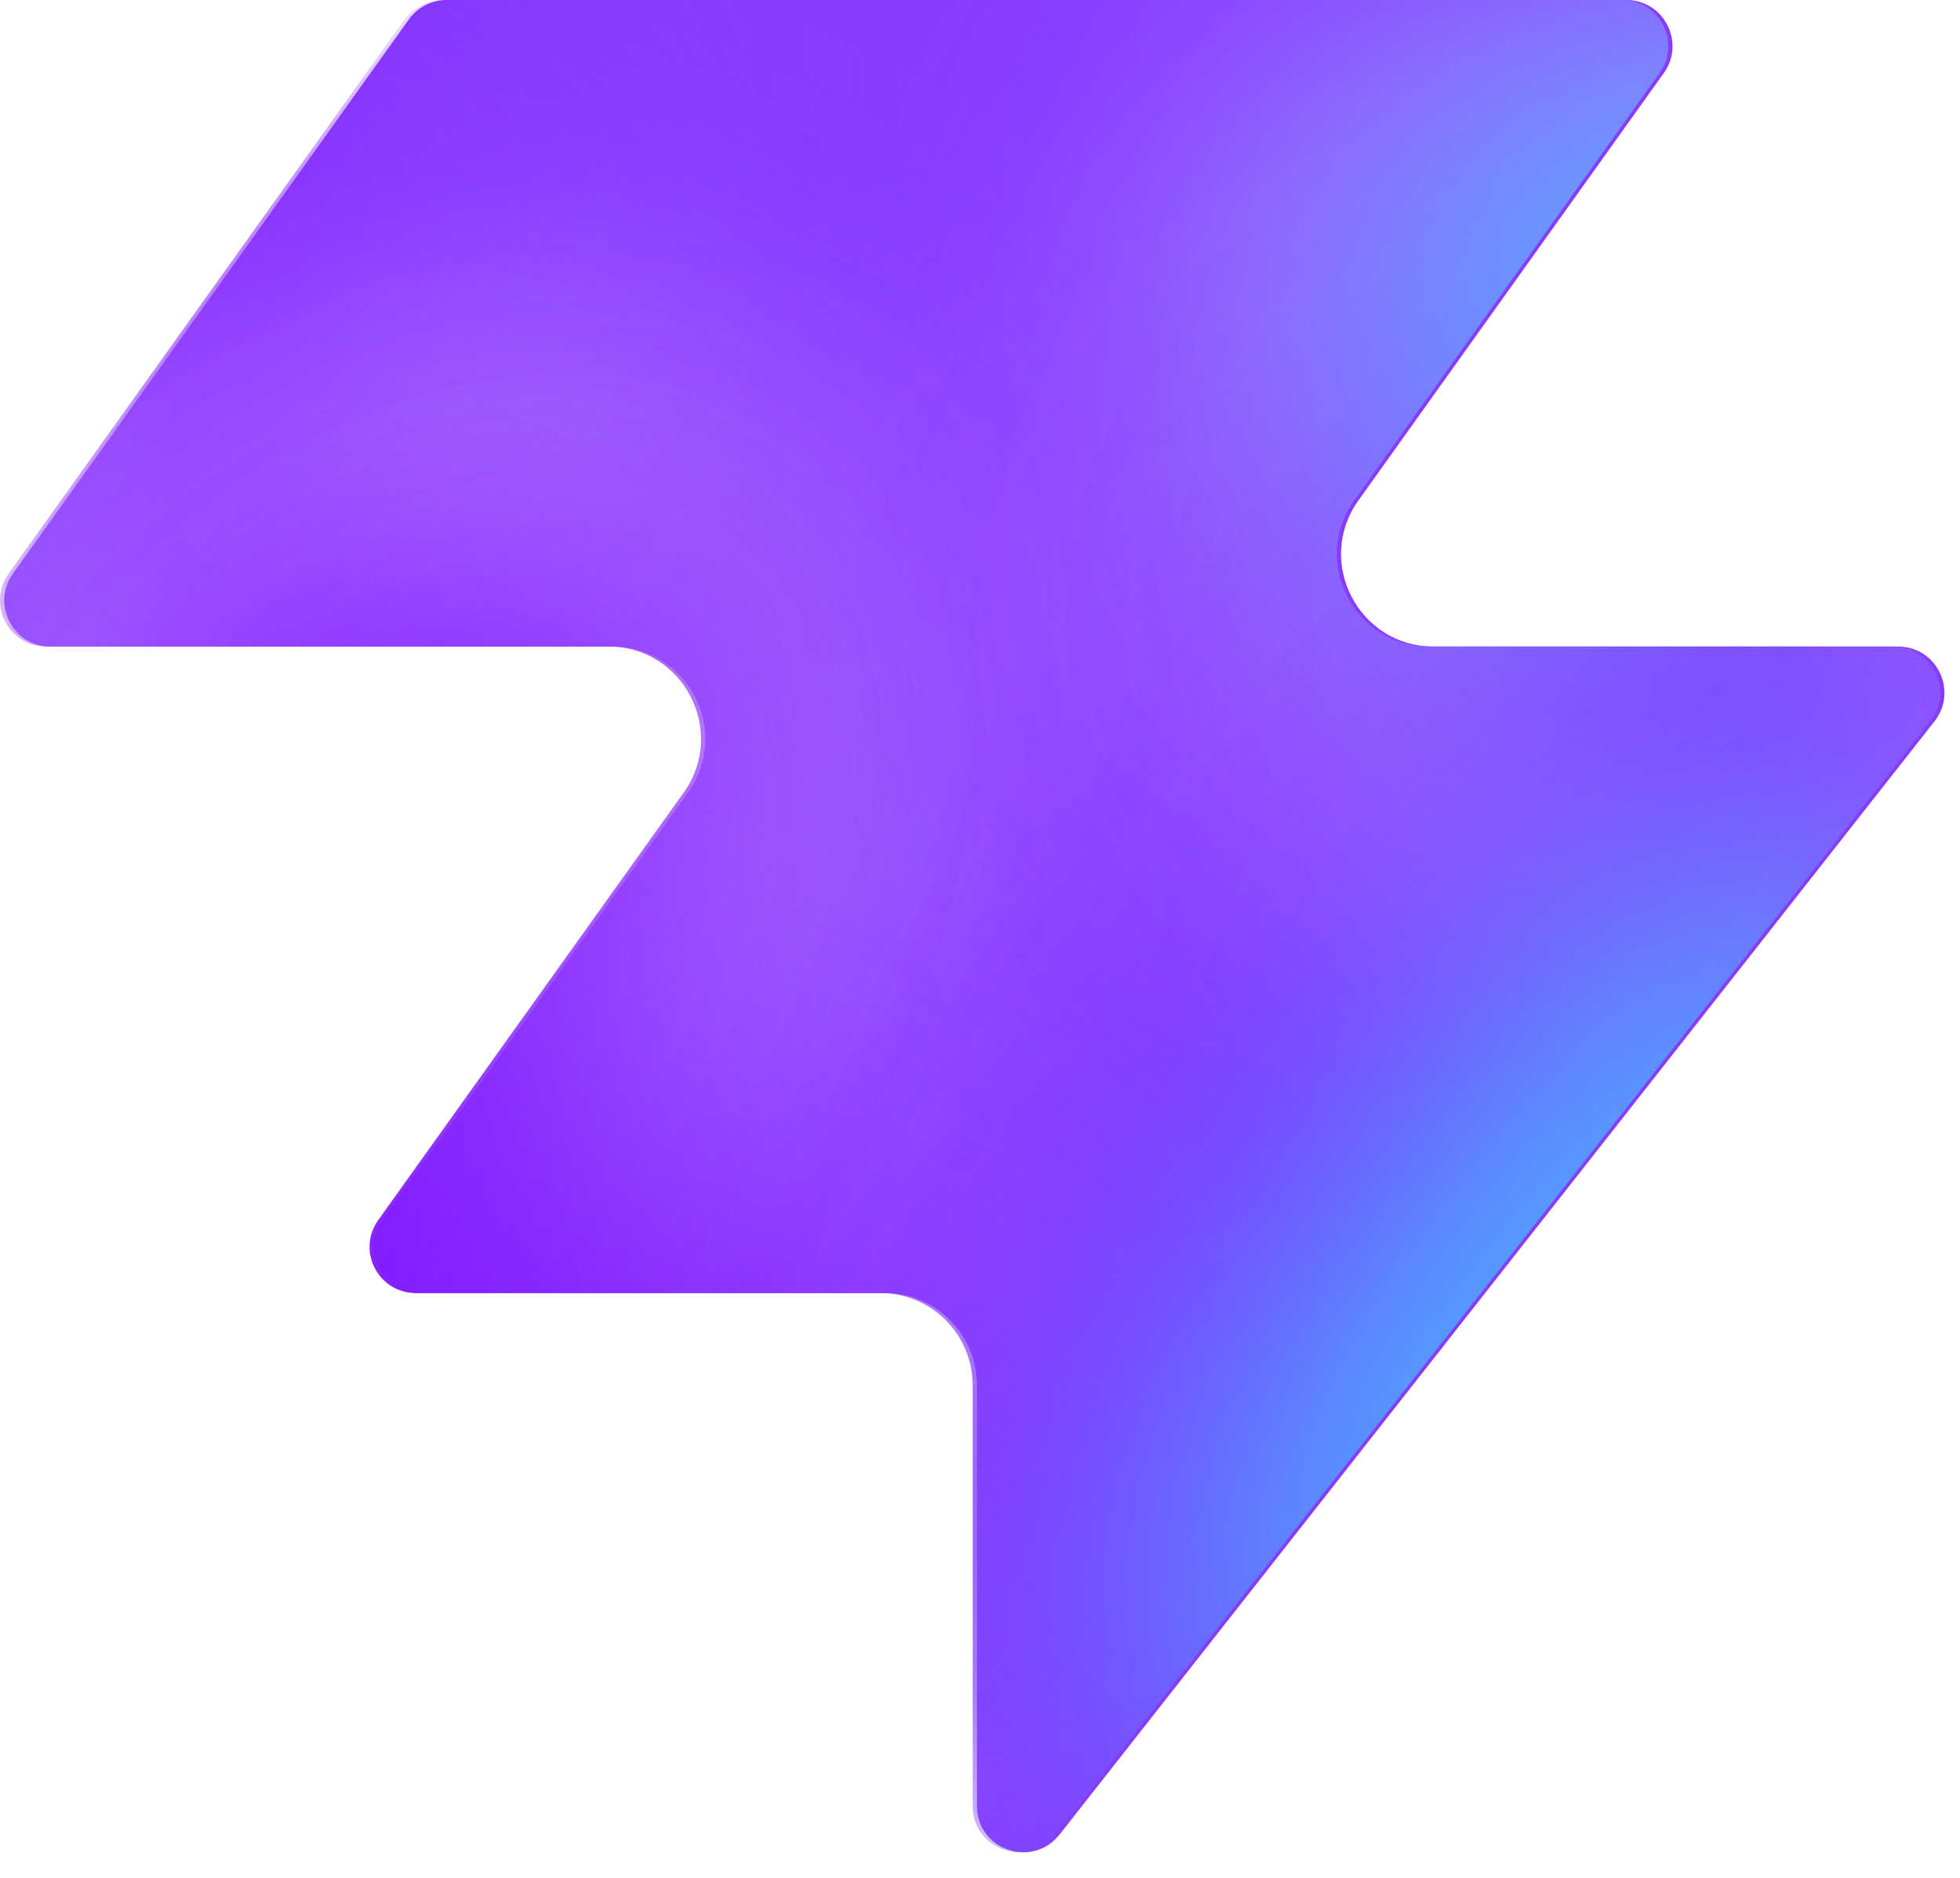
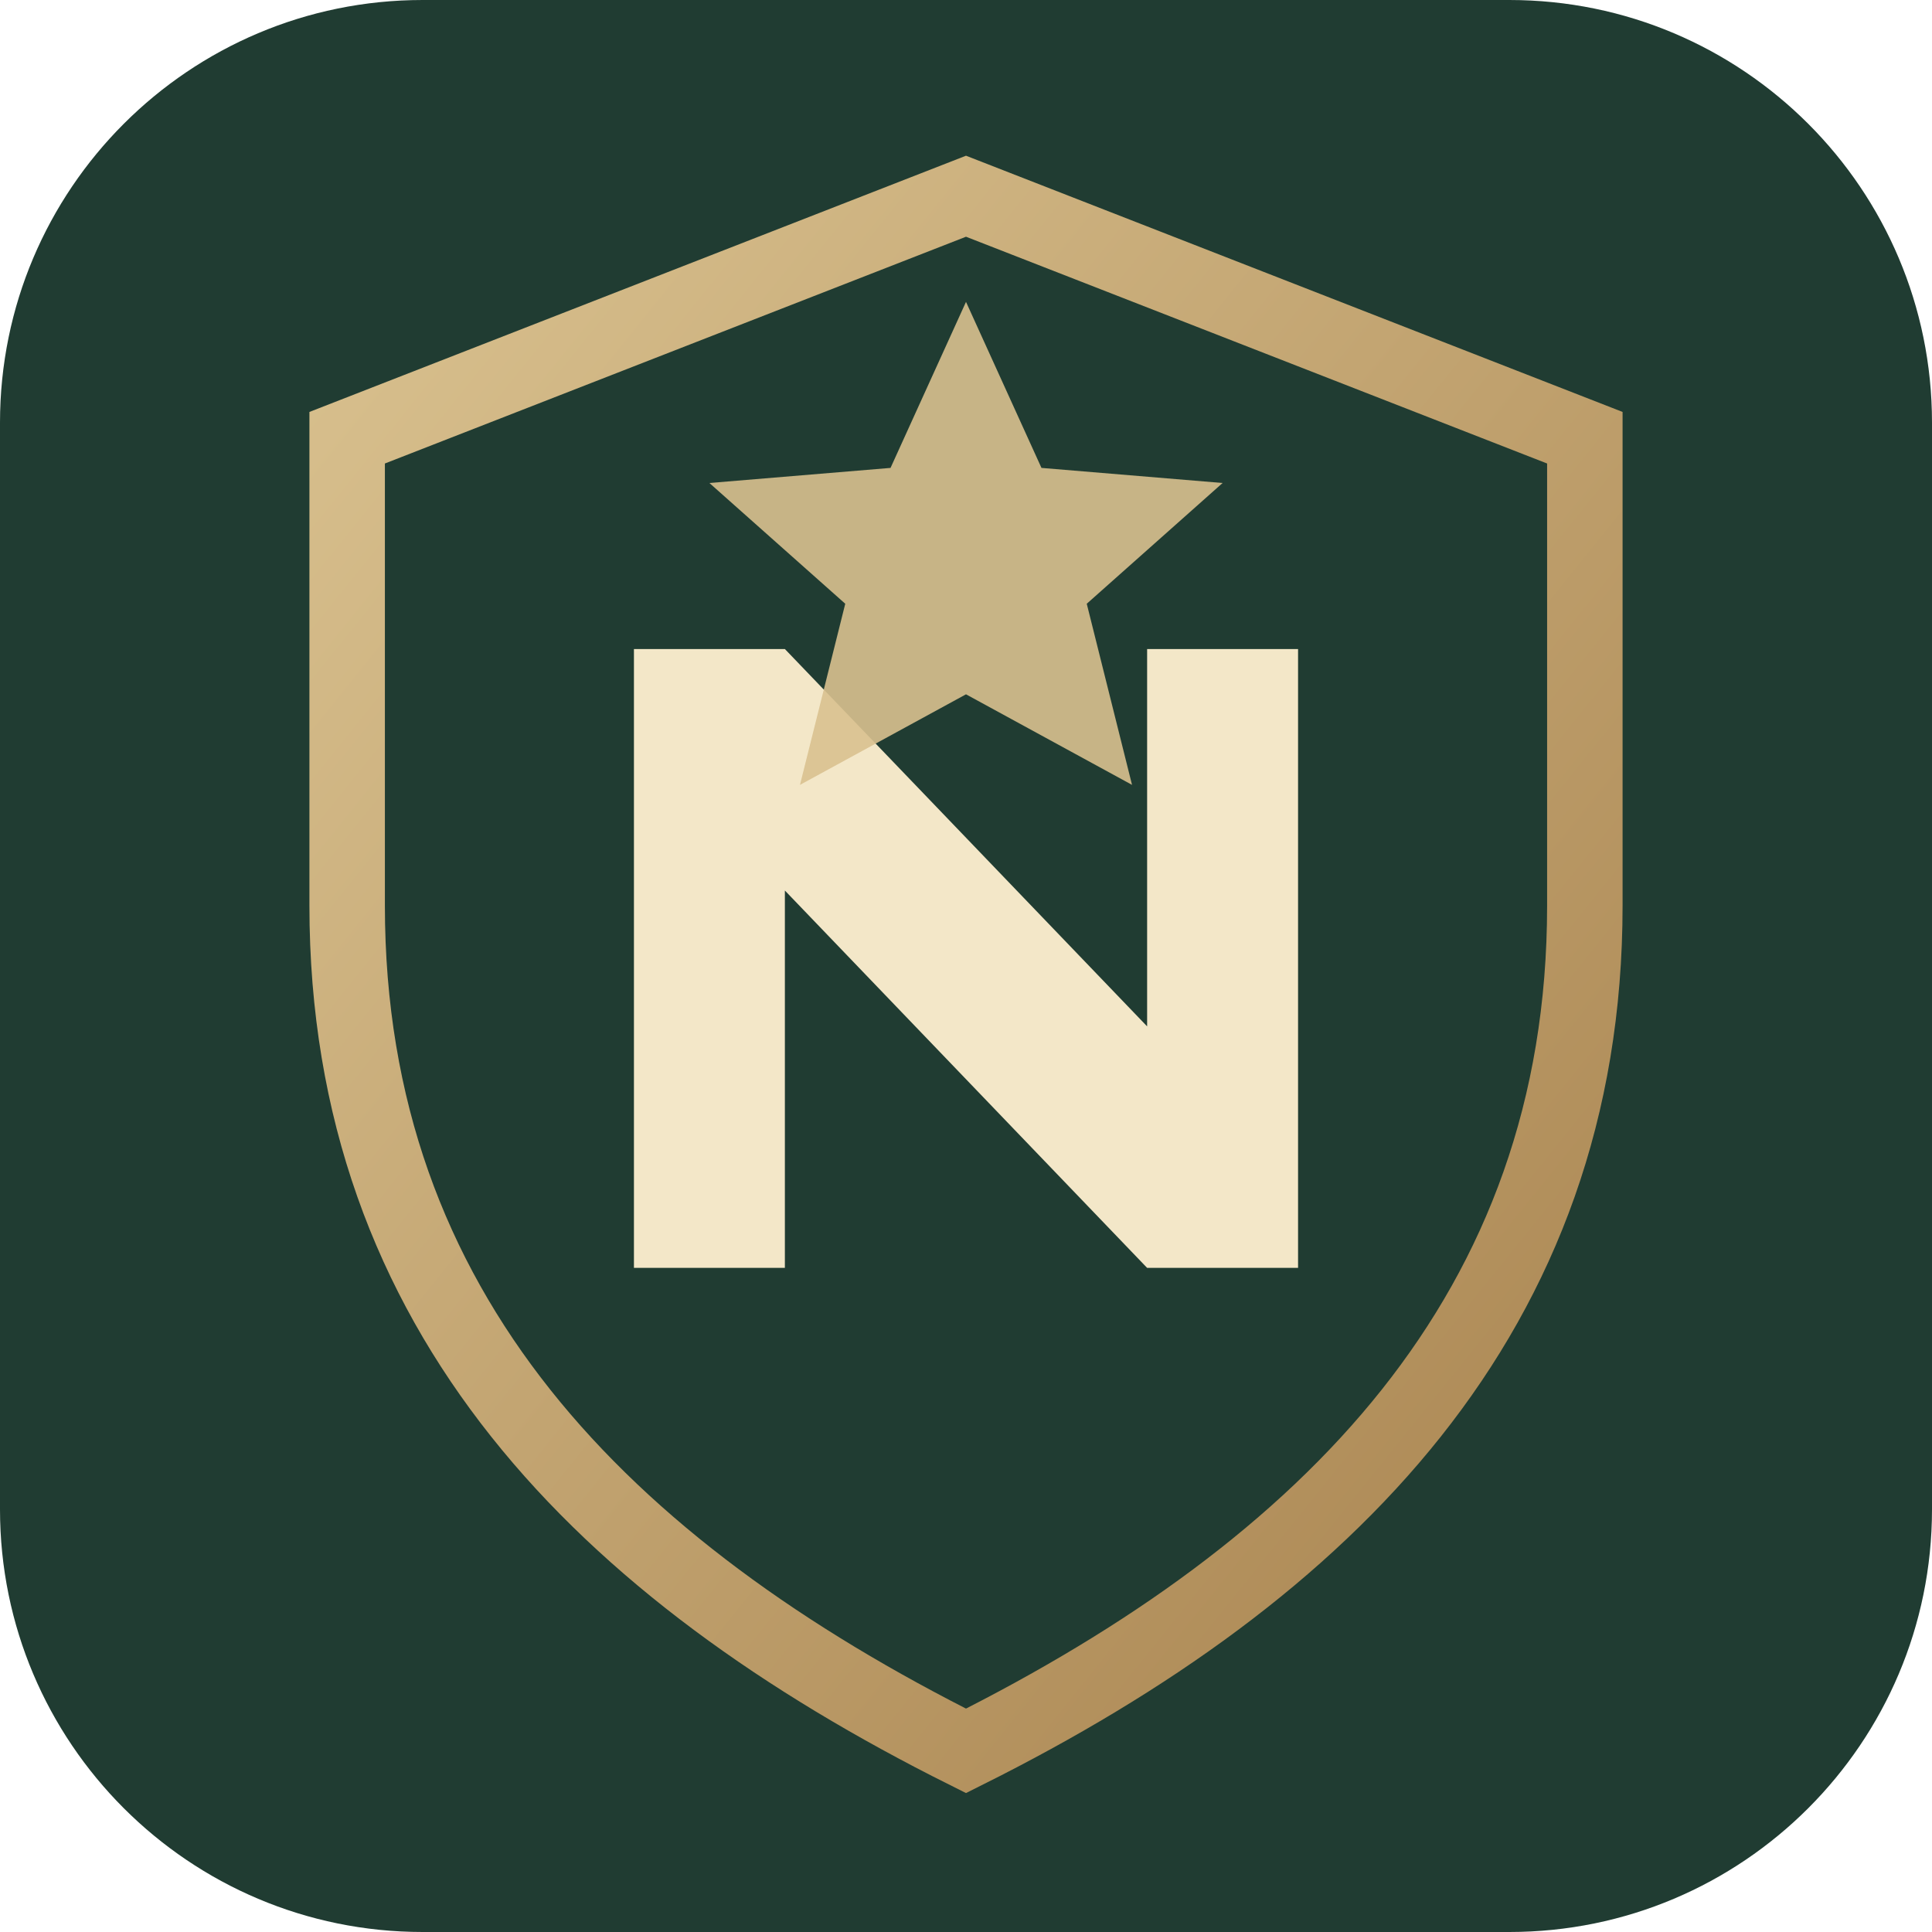
- <svg xmlns="http://www.w3.org/2000/svg" width="48" height="46" fill="none" viewBox="0 0 48 46">
-   <path fill="#863bff" d="M25.946 44.938c-.664.845-2.021.375-2.021-.698V33.937a2.26 2.26 0 0 0-2.262-2.262H10.287c-.92 0-1.456-1.04-.92-1.788l7.48-10.471c1.07-1.497 0-3.578-1.842-3.578H1.237c-.92 0-1.456-1.04-.92-1.788L10.013.474c.214-.297.556-.474.92-.474h28.894c.92 0 1.456 1.04.92 1.788l-7.48 10.471c-1.07 1.498 0 3.579 1.842 3.579h11.377c.943 0 1.473 1.088.89 1.83L25.947 44.94z" style="fill:#863bff;fill:color(display-p3 .525 .23 1);fill-opacity:1" />
-   <mask id="a" width="48" height="46" x="0" y="0" maskUnits="userSpaceOnUse" style="mask-type:alpha">
-     <path fill="#000" d="M25.842 44.938c-.664.844-2.021.375-2.021-.698V33.937a2.26 2.26 0 0 0-2.262-2.262H10.183c-.92 0-1.456-1.04-.92-1.788l7.48-10.471c1.07-1.498 0-3.579-1.842-3.579H1.133c-.92 0-1.456-1.04-.92-1.787L9.91.473c.214-.297.556-.474.92-.474h28.894c.92 0 1.456 1.04.92 1.788l-7.48 10.471c-1.07 1.498 0 3.578 1.842 3.578h11.377c.943 0 1.473 1.088.89 1.832L25.843 44.94z" style="fill:#000;fill-opacity:1" />
-   </mask>
-   <g mask="url(#a)">
-     <g filter="url(#b)">
-       <ellipse cx="5.508" cy="14.704" fill="#ede6ff" rx="5.508" ry="14.704" style="fill:#ede6ff;fill:color(display-p3 .927 .903 1);fill-opacity:1" transform="matrix(.00324 1 1 -.00324 -4.47 31.516)" />
-     </g>
-     <g filter="url(#c)">
-       <ellipse cx="10.399" cy="29.851" fill="#ede6ff" rx="10.399" ry="29.851" style="fill:#ede6ff;fill:color(display-p3 .927 .903 1);fill-opacity:1" transform="matrix(.00324 1 1 -.00324 -39.328 7.883)" />
-     </g>
-     <g filter="url(#d)">
-       <ellipse cx="5.508" cy="30.487" fill="#7e14ff" rx="5.508" ry="30.487" style="fill:#7e14ff;fill:color(display-p3 .492 .077 1);fill-opacity:1" transform="rotate(89.814 -25.913 -14.639)scale(1 -1)" />
-     </g>
-     <g filter="url(#e)">
-       <ellipse cx="5.508" cy="30.599" fill="#7e14ff" rx="5.508" ry="30.599" style="fill:#7e14ff;fill:color(display-p3 .492 .077 1);fill-opacity:1" transform="rotate(89.814 -32.644 -3.334)scale(1 -1)" />
-     </g>
-     <g filter="url(#f)">
-       <ellipse cx="5.508" cy="30.599" fill="#7e14ff" rx="5.508" ry="30.599" style="fill:#7e14ff;fill:color(display-p3 .492 .077 1);fill-opacity:1" transform="matrix(.00324 1 1 -.00324 -34.34 30.47)" />
-     </g>
-     <g filter="url(#g)">
-       <ellipse cx="14.072" cy="22.078" fill="#ede6ff" rx="14.072" ry="22.078" style="fill:#ede6ff;fill:color(display-p3 .927 .903 1);fill-opacity:1" transform="rotate(93.35 24.506 48.493)scale(-1 1)" />
-     </g>
-     <g filter="url(#h)">
-       <ellipse cx="3.47" cy="21.501" fill="#7e14ff" rx="3.47" ry="21.501" style="fill:#7e14ff;fill:color(display-p3 .492 .077 1);fill-opacity:1" transform="rotate(89.009 28.708 47.59)scale(-1 1)" />
-     </g>
-     <g filter="url(#i)">
-       <ellipse cx="3.47" cy="21.501" fill="#7e14ff" rx="3.47" ry="21.501" style="fill:#7e14ff;fill:color(display-p3 .492 .077 1);fill-opacity:1" transform="rotate(89.009 28.708 47.59)scale(-1 1)" />
-     </g>
-     <g filter="url(#j)">
-       <ellipse cx=".387" cy="8.972" fill="#7e14ff" rx="4.407" ry="29.108" style="fill:#7e14ff;fill:color(display-p3 .492 .077 1);fill-opacity:1" transform="rotate(39.51 .387 8.972)" />
-     </g>
-     <g filter="url(#k)">
-       <ellipse cx="47.523" cy="-6.092" fill="#7e14ff" rx="4.407" ry="29.108" style="fill:#7e14ff;fill:color(display-p3 .492 .077 1);fill-opacity:1" transform="rotate(37.892 47.523 -6.092)" />
-     </g>
-     <g filter="url(#l)">
-       <ellipse cx="41.412" cy="6.333" fill="#47bfff" rx="5.971" ry="9.665" style="fill:#47bfff;fill:color(display-p3 .28 .748 1);fill-opacity:1" transform="rotate(37.892 41.412 6.333)" />
-     </g>
-     <g filter="url(#m)">
-       <ellipse cx="-1.879" cy="38.332" fill="#7e14ff" rx="4.407" ry="29.108" style="fill:#7e14ff;fill:color(display-p3 .492 .077 1);fill-opacity:1" transform="rotate(37.892 -1.88 38.332)" />
-     </g>
-     <g filter="url(#n)">
-       <ellipse cx="-1.879" cy="38.332" fill="#7e14ff" rx="4.407" ry="29.108" style="fill:#7e14ff;fill:color(display-p3 .492 .077 1);fill-opacity:1" transform="rotate(37.892 -1.88 38.332)" />
-     </g>
-     <g filter="url(#o)">
-       <ellipse cx="35.651" cy="29.907" fill="#7e14ff" rx="4.407" ry="29.108" style="fill:#7e14ff;fill:color(display-p3 .492 .077 1);fill-opacity:1" transform="rotate(37.892 35.651 29.907)" />
-     </g>
-     <g filter="url(#p)">
-       <ellipse cx="38.418" cy="32.4" fill="#47bfff" rx="5.971" ry="15.297" style="fill:#47bfff;fill:color(display-p3 .28 .748 1);fill-opacity:1" transform="rotate(37.892 38.418 32.4)" />
-     </g>
-   </g>
+ <svg xmlns="http://www.w3.org/2000/svg" viewBox="0 0 128 128">
  <defs>
-     <filter id="b" width="60.045" height="41.654" x="-19.77" y="16.149" color-interpolation-filters="sRGB" filterUnits="userSpaceOnUse">
-       <feFlood flood-opacity="0" result="BackgroundImageFix" />
-       <feBlend in="SourceGraphic" in2="BackgroundImageFix" result="shape" />
-       <feGaussianBlur result="effect1_foregroundBlur_2002_17158" stdDeviation="7.659" />
-     </filter>
-     <filter id="c" width="90.34" height="51.437" x="-54.613" y="-7.533" color-interpolation-filters="sRGB" filterUnits="userSpaceOnUse">
-       <feFlood flood-opacity="0" result="BackgroundImageFix" />
-       <feBlend in="SourceGraphic" in2="BackgroundImageFix" result="shape" />
-       <feGaussianBlur result="effect1_foregroundBlur_2002_17158" stdDeviation="7.659" />
-     </filter>
-     <filter id="d" width="79.355" height="29.4" x="-49.64" y="2.03" color-interpolation-filters="sRGB" filterUnits="userSpaceOnUse">
-       <feFlood flood-opacity="0" result="BackgroundImageFix" />
-       <feBlend in="SourceGraphic" in2="BackgroundImageFix" result="shape" />
-       <feGaussianBlur result="effect1_foregroundBlur_2002_17158" stdDeviation="4.596" />
-     </filter>
-     <filter id="e" width="79.579" height="29.4" x="-45.045" y="20.029" color-interpolation-filters="sRGB" filterUnits="userSpaceOnUse">
-       <feFlood flood-opacity="0" result="BackgroundImageFix" />
-       <feBlend in="SourceGraphic" in2="BackgroundImageFix" result="shape" />
-       <feGaussianBlur result="effect1_foregroundBlur_2002_17158" stdDeviation="4.596" />
-     </filter>
-     <filter id="f" width="79.579" height="29.4" x="-43.513" y="21.178" color-interpolation-filters="sRGB" filterUnits="userSpaceOnUse">
-       <feFlood flood-opacity="0" result="BackgroundImageFix" />
-       <feBlend in="SourceGraphic" in2="BackgroundImageFix" result="shape" />
-       <feGaussianBlur result="effect1_foregroundBlur_2002_17158" stdDeviation="4.596" />
-     </filter>
-     <filter id="g" width="74.749" height="58.852" x="15.756" y="-17.901" color-interpolation-filters="sRGB" filterUnits="userSpaceOnUse">
-       <feFlood flood-opacity="0" result="BackgroundImageFix" />
-       <feBlend in="SourceGraphic" in2="BackgroundImageFix" result="shape" />
-       <feGaussianBlur result="effect1_foregroundBlur_2002_17158" stdDeviation="7.659" />
-     </filter>
-     <filter id="h" width="61.377" height="25.362" x="23.548" y="2.284" color-interpolation-filters="sRGB" filterUnits="userSpaceOnUse">
-       <feFlood flood-opacity="0" result="BackgroundImageFix" />
-       <feBlend in="SourceGraphic" in2="BackgroundImageFix" result="shape" />
-       <feGaussianBlur result="effect1_foregroundBlur_2002_17158" stdDeviation="4.596" />
-     </filter>
-     <filter id="i" width="61.377" height="25.362" x="23.548" y="2.284" color-interpolation-filters="sRGB" filterUnits="userSpaceOnUse">
-       <feFlood flood-opacity="0" result="BackgroundImageFix" />
-       <feBlend in="SourceGraphic" in2="BackgroundImageFix" result="shape" />
-       <feGaussianBlur result="effect1_foregroundBlur_2002_17158" stdDeviation="4.596" />
-     </filter>
-     <filter id="j" width="56.045" height="63.649" x="-27.636" y="-22.853" color-interpolation-filters="sRGB" filterUnits="userSpaceOnUse">
-       <feFlood flood-opacity="0" result="BackgroundImageFix" />
-       <feBlend in="SourceGraphic" in2="BackgroundImageFix" result="shape" />
-       <feGaussianBlur result="effect1_foregroundBlur_2002_17158" stdDeviation="4.596" />
-     </filter>
-     <filter id="k" width="54.814" height="64.646" x="20.116" y="-38.415" color-interpolation-filters="sRGB" filterUnits="userSpaceOnUse">
-       <feFlood flood-opacity="0" result="BackgroundImageFix" />
-       <feBlend in="SourceGraphic" in2="BackgroundImageFix" result="shape" />
-       <feGaussianBlur result="effect1_foregroundBlur_2002_17158" stdDeviation="4.596" />
-     </filter>
-     <filter id="l" width="33.541" height="35.313" x="24.641" y="-11.323" color-interpolation-filters="sRGB" filterUnits="userSpaceOnUse">
-       <feFlood flood-opacity="0" result="BackgroundImageFix" />
-       <feBlend in="SourceGraphic" in2="BackgroundImageFix" result="shape" />
-       <feGaussianBlur result="effect1_foregroundBlur_2002_17158" stdDeviation="4.596" />
-     </filter>
-     <filter id="m" width="54.814" height="64.646" x="-29.286" y="6.009" color-interpolation-filters="sRGB" filterUnits="userSpaceOnUse">
-       <feFlood flood-opacity="0" result="BackgroundImageFix" />
-       <feBlend in="SourceGraphic" in2="BackgroundImageFix" result="shape" />
-       <feGaussianBlur result="effect1_foregroundBlur_2002_17158" stdDeviation="4.596" />
-     </filter>
-     <filter id="n" width="54.814" height="64.646" x="-29.286" y="6.009" color-interpolation-filters="sRGB" filterUnits="userSpaceOnUse">
-       <feFlood flood-opacity="0" result="BackgroundImageFix" />
-       <feBlend in="SourceGraphic" in2="BackgroundImageFix" result="shape" />
-       <feGaussianBlur result="effect1_foregroundBlur_2002_17158" stdDeviation="4.596" />
-     </filter>
-     <filter id="o" width="54.814" height="64.646" x="8.244" y="-2.416" color-interpolation-filters="sRGB" filterUnits="userSpaceOnUse">
-       <feFlood flood-opacity="0" result="BackgroundImageFix" />
-       <feBlend in="SourceGraphic" in2="BackgroundImageFix" result="shape" />
-       <feGaussianBlur result="effect1_foregroundBlur_2002_17158" stdDeviation="4.596" />
-     </filter>
-     <filter id="p" width="39.409" height="43.623" x="18.713" y="10.588" color-interpolation-filters="sRGB" filterUnits="userSpaceOnUse">
-       <feFlood flood-opacity="0" result="BackgroundImageFix" />
-       <feBlend in="SourceGraphic" in2="BackgroundImageFix" result="shape" />
-       <feGaussianBlur result="effect1_foregroundBlur_2002_17158" stdDeviation="4.596" />
-     </filter>
+     <linearGradient id="g" x1="0" y1="0" x2="1" y2="1">
+       <stop stop-color="#d9c18f" />
+       <stop offset="1" stop-color="#a98450" />
+     </linearGradient>
  </defs>
+   <rect width="128" height="128" rx="28" fill="#203c32" />
+   <path d="M64 13 105 29v31c0 27-17 44-41 56C40 104 23 87 23 60V29z" fill="none" stroke="url(#g)" stroke-width="5" />
+   <path d="M42 84V43h10l24 25V43h10v41H76L52 59v25z" fill="#f3e7c8" />
+   <path d="M64 20 69 31 81 32 72 40 75 52 64 46 53 52 56 40 47 32 59 31z" fill="#d9c18f" opacity=".9" />
</svg>
